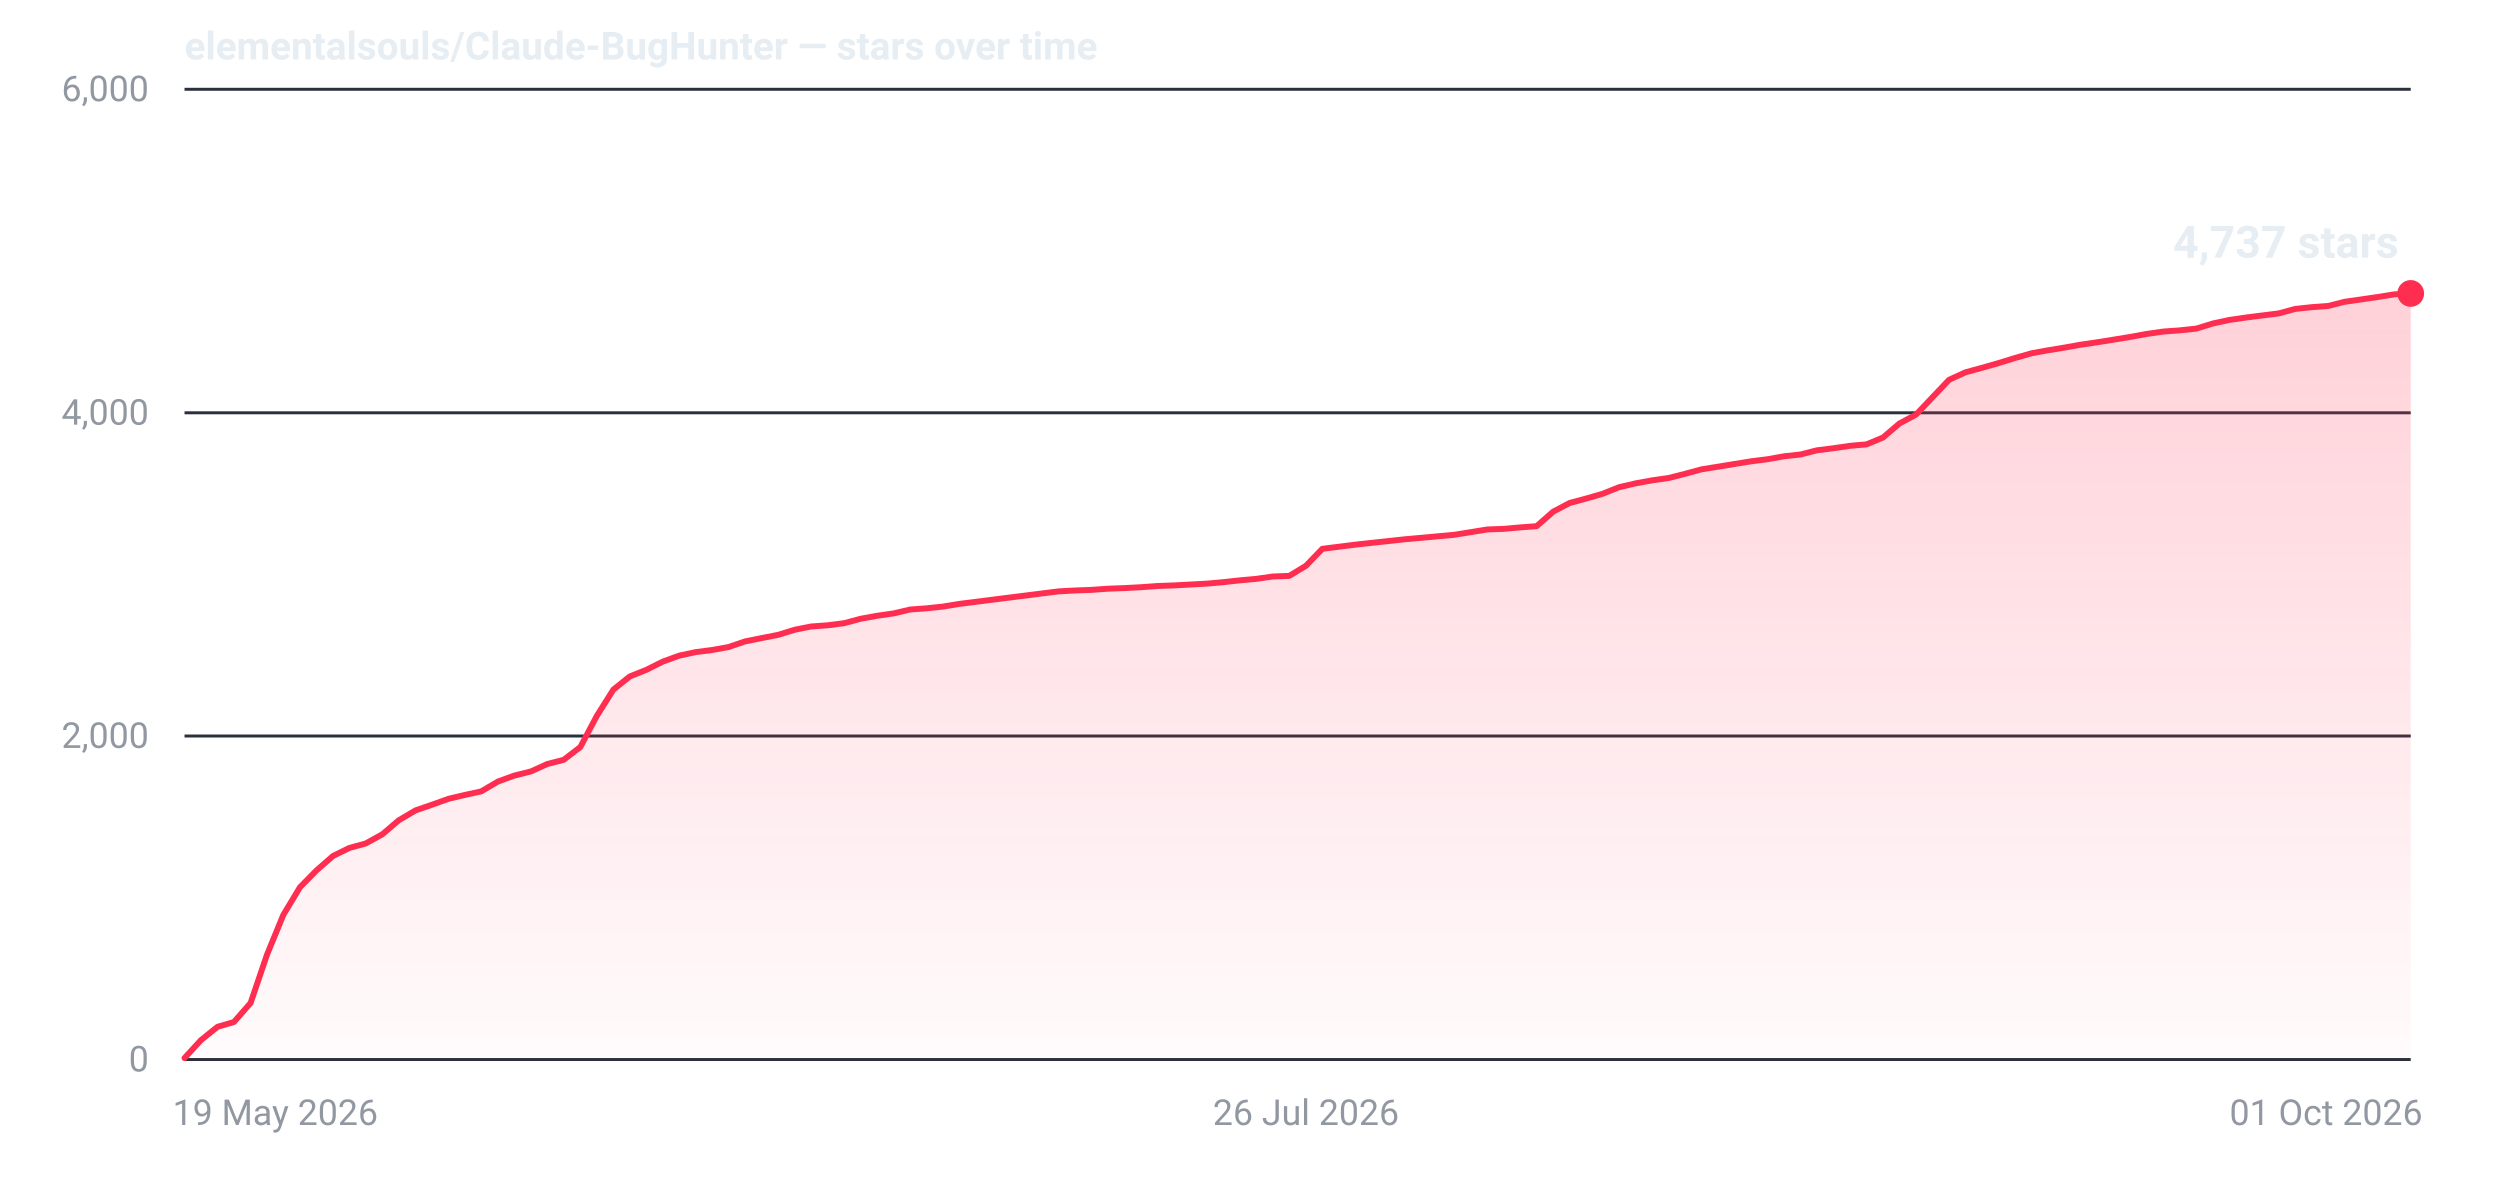
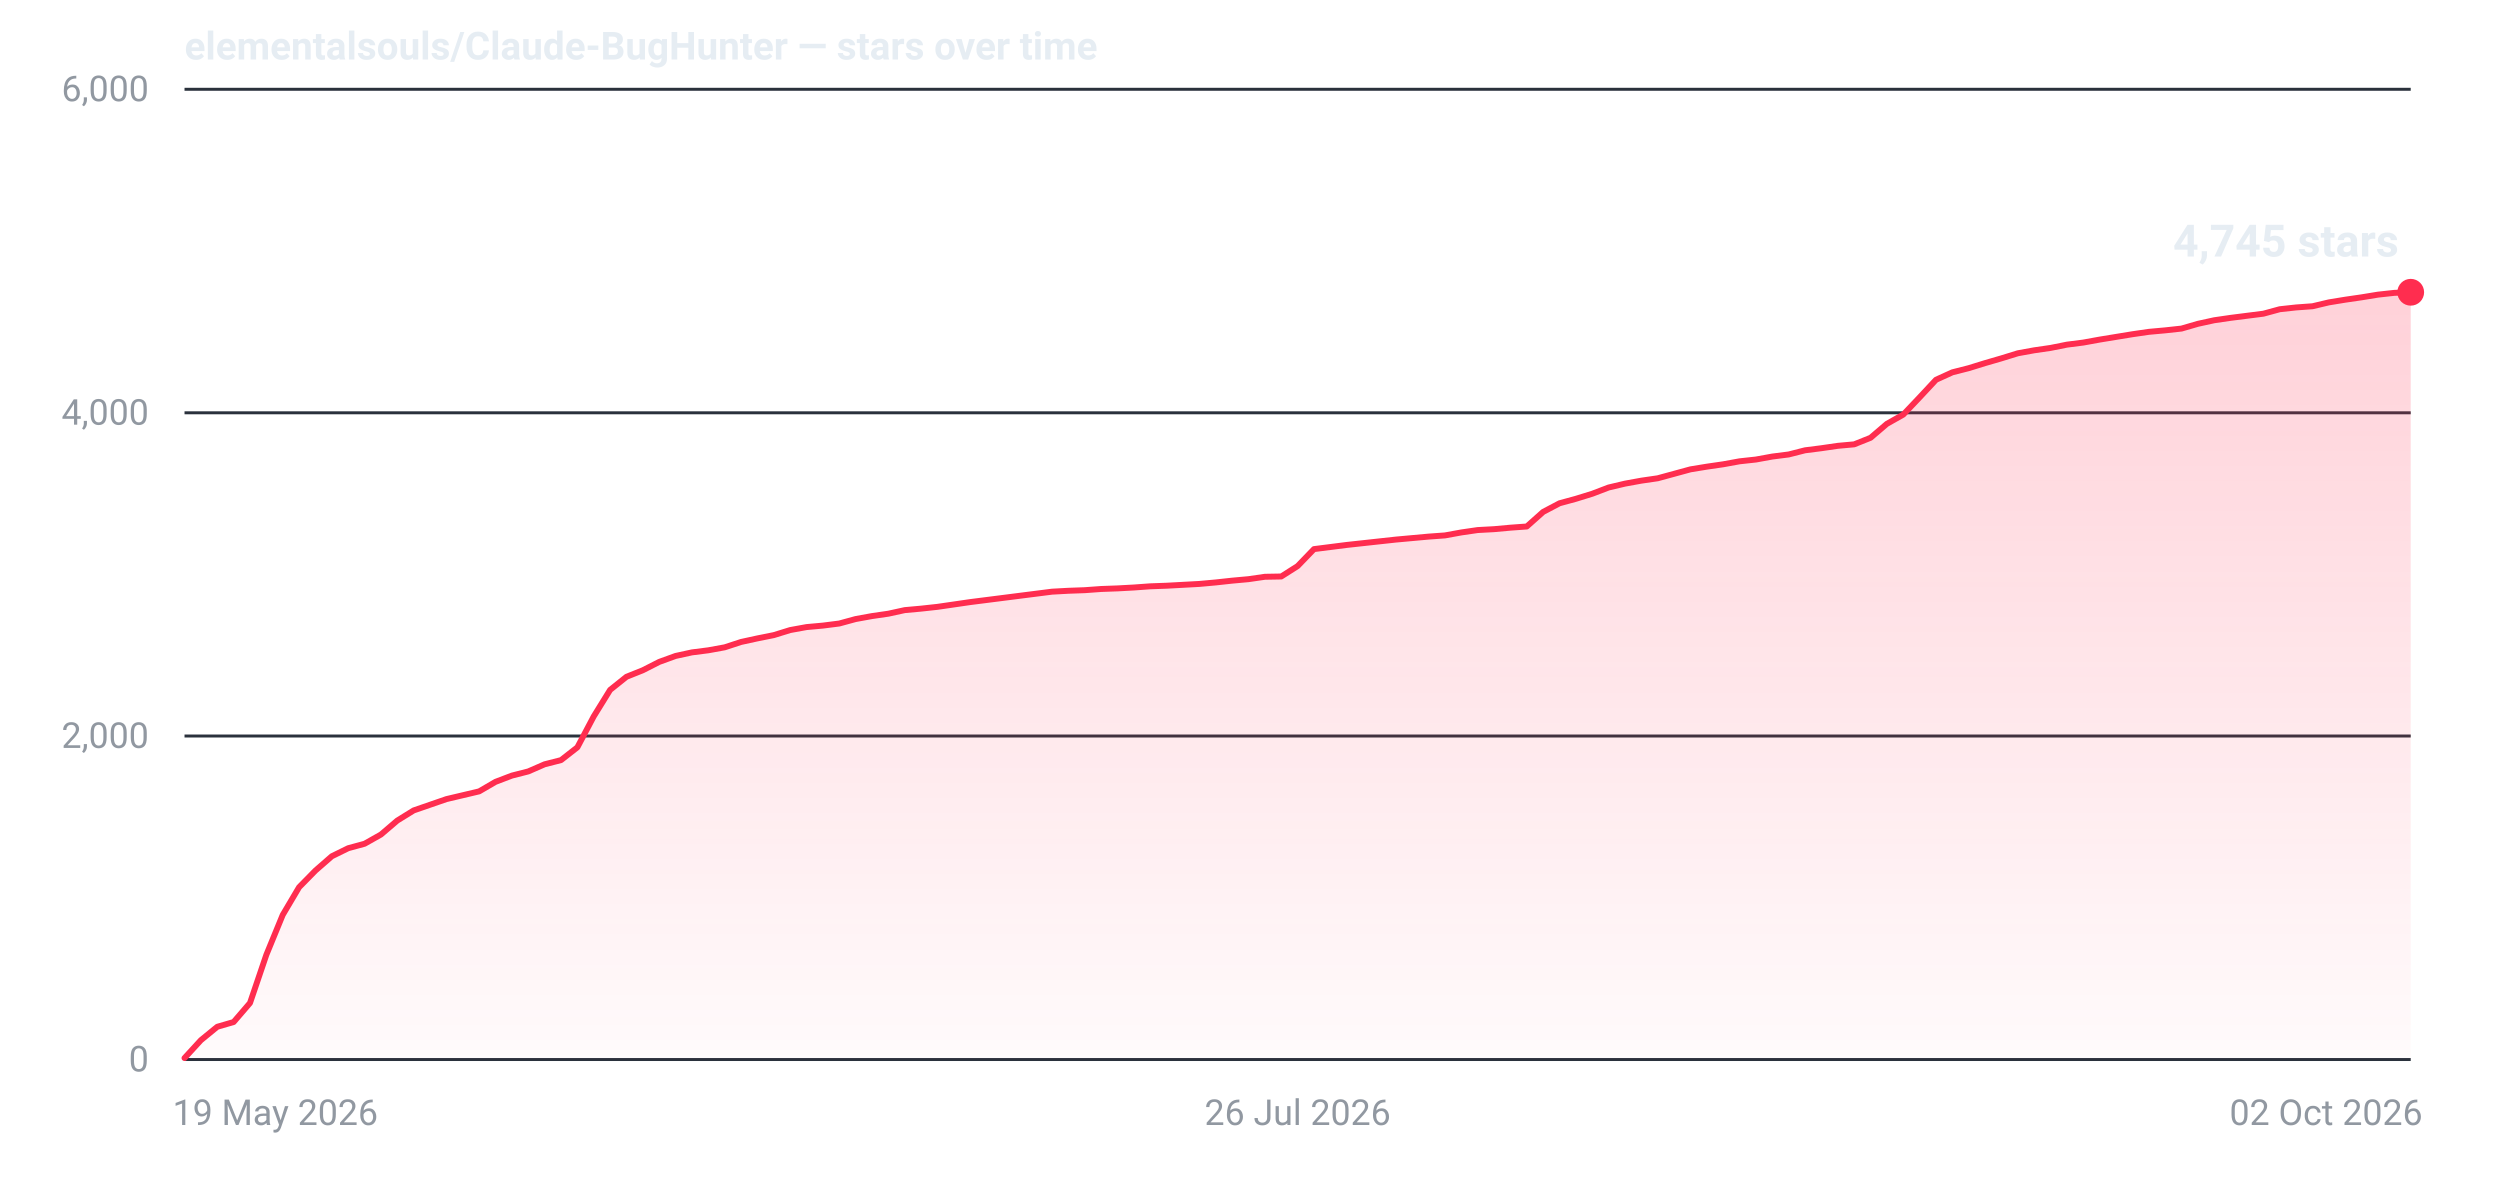
- <svg xmlns="http://www.w3.org/2000/svg" width="840" height="400" viewBox="0 0 840 400" role="img" aria-label="Star history for elementalsouls/Claude-BugHunter: 4737 stars as of 01 Oct 2026">
+ <svg xmlns="http://www.w3.org/2000/svg" width="840" height="400" viewBox="0 0 840 400" role="img" aria-label="Star history for elementalsouls/Claude-BugHunter: 4745 stars as of 02 Oct 2026">
  <defs>
    <linearGradient id="fill-dark" x1="0" y1="0" x2="0" y2="1">
      <stop offset="0%" stop-color="#ff2d4f" stop-opacity="0.22" />
      <stop offset="100%" stop-color="#ff2d4f" stop-opacity="0.02" />
    </linearGradient>
  </defs>
  <line x1="62" y1="356.0" x2="810" y2="356.0" stroke="#2a313c" stroke-width="1" />
  <text x="50" y="360.0" text-anchor="end" font-family="system-ui,-apple-system,'Segoe UI',Roboto,'Helvetica Neue',Arial,sans-serif" font-size="12" font-variant-numeric="tabular-nums" fill="#9198a1">0</text>
  <line x1="62" y1="247.3" x2="810" y2="247.3" stroke="#2a313c" stroke-width="1" />
  <text x="50" y="251.3" text-anchor="end" font-family="system-ui,-apple-system,'Segoe UI',Roboto,'Helvetica Neue',Arial,sans-serif" font-size="12" font-variant-numeric="tabular-nums" fill="#9198a1">2,000</text>
  <line x1="62" y1="138.7" x2="810" y2="138.7" stroke="#2a313c" stroke-width="1" />
  <text x="50" y="142.7" text-anchor="end" font-family="system-ui,-apple-system,'Segoe UI',Roboto,'Helvetica Neue',Arial,sans-serif" font-size="12" font-variant-numeric="tabular-nums" fill="#9198a1">4,000</text>
  <line x1="62" y1="30.0" x2="810" y2="30.0" stroke="#2a313c" stroke-width="1" />
  <text x="50" y="34.0" text-anchor="end" font-family="system-ui,-apple-system,'Segoe UI',Roboto,'Helvetica Neue',Arial,sans-serif" font-size="12" font-variant-numeric="tabular-nums" fill="#9198a1">6,000</text>
  <text x="58.0" y="378.0" text-anchor="start" font-family="system-ui,-apple-system,'Segoe UI',Roboto,'Helvetica Neue',Arial,sans-serif" font-size="12" fill="#9198a1">19 May 2026</text>
-   <text x="438.8" y="378.0" text-anchor="middle" font-family="system-ui,-apple-system,'Segoe UI',Roboto,'Helvetica Neue',Arial,sans-serif" font-size="12" fill="#9198a1">26 Jul 2026</text>
-   <text x="814.0" y="378.0" text-anchor="end" font-family="system-ui,-apple-system,'Segoe UI',Roboto,'Helvetica Neue',Arial,sans-serif" font-size="12" fill="#9198a1">01 Oct 2026</text>
-   <path d="M62.0,355.5 L67.5,349.5 L73.1,345.0 L78.6,343.4 L84.2,337.0 L89.7,320.8 L95.2,307.4 L100.8,298.1 L106.3,292.5 L111.9,287.6 L117.4,284.9 L122.9,283.4 L128.5,280.3 L134.0,275.6 L139.6,272.3 L145.1,270.4 L150.7,268.4 L156.2,267.1 L161.7,265.9 L167.3,262.6 L172.8,260.6 L178.4,259.2 L183.9,256.7 L189.4,255.3 L195.0,251.0 L200.5,240.6 L206.1,231.7 L211.6,227.3 L217.1,225.1 L222.7,222.3 L228.2,220.3 L233.8,219.1 L239.3,218.4 L244.8,217.4 L250.4,215.5 L255.9,214.4 L261.5,213.3 L267.0,211.6 L272.5,210.5 L278.1,210.1 L283.6,209.4 L289.2,207.9 L294.7,206.9 L300.3,206.1 L305.8,204.8 L311.3,204.4 L316.9,203.8 L322.4,202.9 L328.0,202.2 L333.5,201.5 L339.0,200.8 L344.6,200.1 L350.1,199.4 L355.7,198.7 L361.2,198.4 L366.7,198.2 L372.3,197.8 L377.8,197.6 L383.4,197.3 L388.9,196.9 L394.4,196.7 L400.0,196.4 L405.5,196.1 L411.1,195.6 L416.6,195.0 L422.1,194.5 L427.7,193.7 L433.2,193.5 L438.8,190.1 L444.3,184.4 L449.9,183.7 L455.4,183.0 L460.9,182.4 L466.5,181.8 L472.0,181.2 L477.6,180.7 L483.1,180.2 L488.6,179.7 L494.2,178.8 L499.7,177.9 L505.3,177.7 L510.8,177.2 L516.3,176.8 L521.9,171.9 L527.4,169.0 L533.0,167.5 L538.5,165.9 L544.0,163.7 L549.6,162.4 L555.1,161.4 L560.7,160.6 L566.2,159.2 L571.7,157.7 L577.3,156.8 L582.8,155.9 L588.4,155.0 L593.9,154.3 L599.5,153.3 L605.0,152.7 L610.5,151.3 L616.1,150.6 L621.6,149.8 L627.2,149.3 L632.7,147.0 L638.2,142.3 L643.8,139.3 L649.3,133.5 L654.9,127.6 L660.4,125.1 L665.9,123.6 L671.5,122.0 L677.0,120.3 L682.6,118.7 L688.1,117.7 L693.6,116.8 L699.2,115.8 L704.7,115.0 L710.3,114.1 L715.8,113.2 L721.3,112.2 L726.9,111.4 L732.4,111.0 L738.0,110.4 L743.5,108.7 L749.1,107.5 L754.6,106.7 L760.1,106.0 L765.7,105.3 L771.2,103.8 L776.8,103.2 L782.3,102.8 L787.8,101.4 L793.4,100.6 L798.9,99.8 L804.5,98.9 L810.0,98.6 L810.0,356 L62.0,356 Z" fill="url(#fill-dark)" />
-   <path d="M62.0,355.5 L67.5,349.5 L73.1,345.0 L78.6,343.4 L84.2,337.0 L89.7,320.8 L95.2,307.4 L100.8,298.1 L106.3,292.5 L111.9,287.6 L117.4,284.9 L122.9,283.4 L128.5,280.3 L134.0,275.6 L139.6,272.3 L145.1,270.4 L150.7,268.4 L156.2,267.1 L161.7,265.9 L167.3,262.6 L172.8,260.6 L178.4,259.2 L183.9,256.7 L189.4,255.3 L195.0,251.0 L200.5,240.6 L206.1,231.7 L211.6,227.3 L217.1,225.1 L222.7,222.3 L228.2,220.3 L233.8,219.1 L239.3,218.4 L244.8,217.4 L250.4,215.5 L255.9,214.4 L261.5,213.3 L267.0,211.6 L272.5,210.5 L278.1,210.1 L283.6,209.4 L289.2,207.9 L294.7,206.9 L300.3,206.1 L305.8,204.8 L311.3,204.4 L316.9,203.8 L322.4,202.9 L328.0,202.2 L333.5,201.5 L339.0,200.8 L344.6,200.1 L350.1,199.4 L355.7,198.7 L361.2,198.4 L366.7,198.2 L372.3,197.8 L377.8,197.6 L383.4,197.3 L388.9,196.9 L394.4,196.7 L400.0,196.4 L405.5,196.1 L411.1,195.6 L416.6,195.0 L422.1,194.5 L427.7,193.7 L433.2,193.5 L438.8,190.1 L444.3,184.4 L449.9,183.7 L455.4,183.0 L460.9,182.4 L466.5,181.8 L472.0,181.2 L477.6,180.7 L483.1,180.2 L488.6,179.7 L494.2,178.8 L499.7,177.9 L505.3,177.7 L510.8,177.2 L516.3,176.8 L521.9,171.9 L527.4,169.0 L533.0,167.5 L538.5,165.9 L544.0,163.7 L549.6,162.4 L555.1,161.4 L560.7,160.6 L566.2,159.2 L571.7,157.7 L577.3,156.8 L582.8,155.9 L588.4,155.0 L593.9,154.3 L599.5,153.3 L605.0,152.7 L610.5,151.3 L616.1,150.6 L621.6,149.8 L627.2,149.3 L632.7,147.0 L638.2,142.3 L643.8,139.3 L649.3,133.5 L654.9,127.6 L660.4,125.1 L665.9,123.6 L671.5,122.0 L677.0,120.3 L682.6,118.7 L688.1,117.7 L693.6,116.8 L699.2,115.8 L704.7,115.0 L710.3,114.1 L715.8,113.2 L721.3,112.2 L726.9,111.4 L732.4,111.0 L738.0,110.4 L743.5,108.7 L749.1,107.5 L754.6,106.7 L760.1,106.0 L765.7,105.3 L771.2,103.8 L776.8,103.2 L782.3,102.8 L787.8,101.4 L793.4,100.6 L798.9,99.8 L804.5,98.9 L810.0,98.6" fill="none" stroke="#ff2d4f" stroke-width="2" stroke-linejoin="round" stroke-linecap="round" />
-   <circle cx="810.0" cy="98.6" r="4.5" fill="#ff2d4f" />
-   <text x="806.0" y="86.6" text-anchor="end" font-family="system-ui,-apple-system,'Segoe UI',Roboto,'Helvetica Neue',Arial,sans-serif" font-size="15" font-weight="600" font-variant-numeric="tabular-nums" fill="#e6edf3">4,737 stars</text>
+   <text x="436.0" y="378.0" text-anchor="middle" font-family="system-ui,-apple-system,'Segoe UI',Roboto,'Helvetica Neue',Arial,sans-serif" font-size="12" fill="#9198a1">26 Jul 2026</text>
+   <text x="814.0" y="378.0" text-anchor="end" font-family="system-ui,-apple-system,'Segoe UI',Roboto,'Helvetica Neue',Arial,sans-serif" font-size="12" fill="#9198a1">02 Oct 2026</text>
+   <path d="M62.0,355.5 L67.5,349.5 L73.0,345.0 L78.5,343.4 L84.0,337.0 L89.5,320.8 L95.0,307.4 L100.5,298.1 L106.0,292.5 L111.5,287.7 L117.0,285.0 L122.5,283.5 L128.0,280.4 L133.5,275.7 L139.0,272.3 L144.5,270.4 L150.0,268.5 L155.5,267.2 L161.0,265.9 L166.5,262.7 L172.0,260.6 L177.5,259.2 L183.0,256.8 L188.5,255.4 L194.0,251.1 L199.5,240.7 L205.0,231.8 L210.5,227.4 L216.0,225.2 L221.5,222.4 L227.0,220.4 L232.5,219.2 L238.0,218.5 L243.5,217.5 L249.0,215.7 L254.5,214.5 L260.0,213.4 L265.5,211.7 L271.0,210.7 L276.5,210.2 L282.0,209.5 L287.5,208.0 L293.0,207.0 L298.5,206.2 L304.0,205.0 L309.5,204.5 L315.0,203.9 L320.5,203.1 L326.0,202.3 L331.5,201.6 L337.0,200.9 L342.5,200.2 L348.0,199.5 L353.5,198.8 L359.0,198.5 L364.5,198.3 L370.0,197.9 L375.5,197.7 L381.0,197.4 L386.5,197.0 L392.0,196.8 L397.5,196.5 L403.0,196.2 L408.5,195.7 L414.0,195.1 L419.5,194.6 L425.0,193.8 L430.5,193.7 L436.0,190.2 L441.5,184.5 L447.0,183.8 L452.5,183.1 L458.0,182.5 L463.5,181.9 L469.0,181.3 L474.5,180.8 L480.0,180.3 L485.5,179.9 L491.0,178.9 L496.5,178.1 L502.0,177.8 L507.5,177.3 L513.0,176.9 L518.5,172.0 L524.0,169.1 L529.5,167.6 L535.0,165.9 L540.5,163.8 L546.0,162.5 L551.5,161.5 L557.0,160.7 L562.5,159.2 L568.0,157.7 L573.5,156.8 L579.0,156.0 L584.5,155.0 L590.0,154.4 L595.5,153.4 L601.0,152.7 L606.5,151.3 L612.0,150.6 L617.5,149.8 L623.0,149.3 L628.5,147.1 L634.0,142.4 L639.5,139.3 L645.0,133.5 L650.5,127.6 L656.0,125.1 L661.5,123.7 L667.0,122.0 L672.5,120.4 L678.0,118.7 L683.5,117.7 L689.0,116.9 L694.5,115.8 L700.0,115.1 L705.5,114.1 L711.0,113.2 L716.5,112.3 L722.0,111.5 L727.5,111.0 L733.0,110.4 L738.5,108.8 L744.0,107.6 L749.5,106.8 L755.0,106.1 L760.5,105.4 L766.0,103.9 L771.5,103.3 L777.0,102.9 L782.5,101.6 L788.0,100.7 L793.5,99.9 L799.0,99.0 L804.5,98.4 L810.0,98.2 L810.0,356 L62.0,356 Z" fill="url(#fill-dark)" />
+   <path d="M62.0,355.5 L67.5,349.5 L73.0,345.0 L78.5,343.4 L84.0,337.0 L89.5,320.8 L95.0,307.4 L100.5,298.1 L106.0,292.5 L111.5,287.7 L117.0,285.0 L122.5,283.5 L128.0,280.4 L133.5,275.7 L139.0,272.3 L144.5,270.4 L150.0,268.5 L155.5,267.2 L161.0,265.9 L166.5,262.7 L172.0,260.6 L177.5,259.2 L183.0,256.8 L188.5,255.4 L194.0,251.1 L199.5,240.7 L205.0,231.8 L210.5,227.4 L216.0,225.2 L221.5,222.4 L227.0,220.4 L232.5,219.2 L238.0,218.5 L243.5,217.5 L249.0,215.7 L254.5,214.5 L260.0,213.4 L265.5,211.7 L271.0,210.7 L276.5,210.2 L282.0,209.5 L287.5,208.0 L293.0,207.0 L298.5,206.2 L304.0,205.0 L309.5,204.5 L315.0,203.9 L320.5,203.1 L326.0,202.3 L331.5,201.6 L337.0,200.9 L342.5,200.2 L348.0,199.5 L353.5,198.8 L359.0,198.5 L364.5,198.3 L370.0,197.9 L375.5,197.7 L381.0,197.4 L386.5,197.0 L392.0,196.8 L397.5,196.5 L403.0,196.2 L408.5,195.7 L414.0,195.1 L419.5,194.6 L425.0,193.8 L430.5,193.7 L436.0,190.2 L441.5,184.5 L447.0,183.8 L452.5,183.1 L458.0,182.5 L463.5,181.9 L469.0,181.3 L474.5,180.8 L480.0,180.3 L485.5,179.9 L491.0,178.9 L496.5,178.1 L502.0,177.8 L507.5,177.3 L513.0,176.9 L518.5,172.0 L524.0,169.1 L529.5,167.6 L535.0,165.9 L540.5,163.8 L546.0,162.5 L551.5,161.5 L557.0,160.7 L562.5,159.2 L568.0,157.7 L573.5,156.8 L579.0,156.0 L584.5,155.0 L590.0,154.4 L595.5,153.4 L601.0,152.7 L606.5,151.3 L612.0,150.6 L617.5,149.8 L623.0,149.3 L628.5,147.1 L634.0,142.4 L639.5,139.3 L645.0,133.5 L650.5,127.6 L656.0,125.1 L661.5,123.7 L667.0,122.0 L672.5,120.4 L678.0,118.7 L683.5,117.7 L689.0,116.9 L694.5,115.8 L700.0,115.1 L705.5,114.1 L711.0,113.2 L716.5,112.3 L722.0,111.5 L727.5,111.0 L733.0,110.4 L738.5,108.8 L744.0,107.6 L749.5,106.8 L755.0,106.1 L760.5,105.4 L766.0,103.9 L771.5,103.3 L777.0,102.9 L782.5,101.6 L788.0,100.7 L793.5,99.9 L799.0,99.0 L804.5,98.4 L810.0,98.2" fill="none" stroke="#ff2d4f" stroke-width="2" stroke-linejoin="round" stroke-linecap="round" />
+   <circle cx="810.0" cy="98.2" r="4.5" fill="#ff2d4f" />
+   <text x="806.0" y="86.2" text-anchor="end" font-family="system-ui,-apple-system,'Segoe UI',Roboto,'Helvetica Neue',Arial,sans-serif" font-size="15" font-weight="600" font-variant-numeric="tabular-nums" fill="#e6edf3">4,745 stars</text>
  <text x="62" y="20" font-family="system-ui,-apple-system,'Segoe UI',Roboto,'Helvetica Neue',Arial,sans-serif" font-size="13" font-weight="600" fill="#e6edf3">elementalsouls/Claude-BugHunter — stars over time</text>
</svg>
